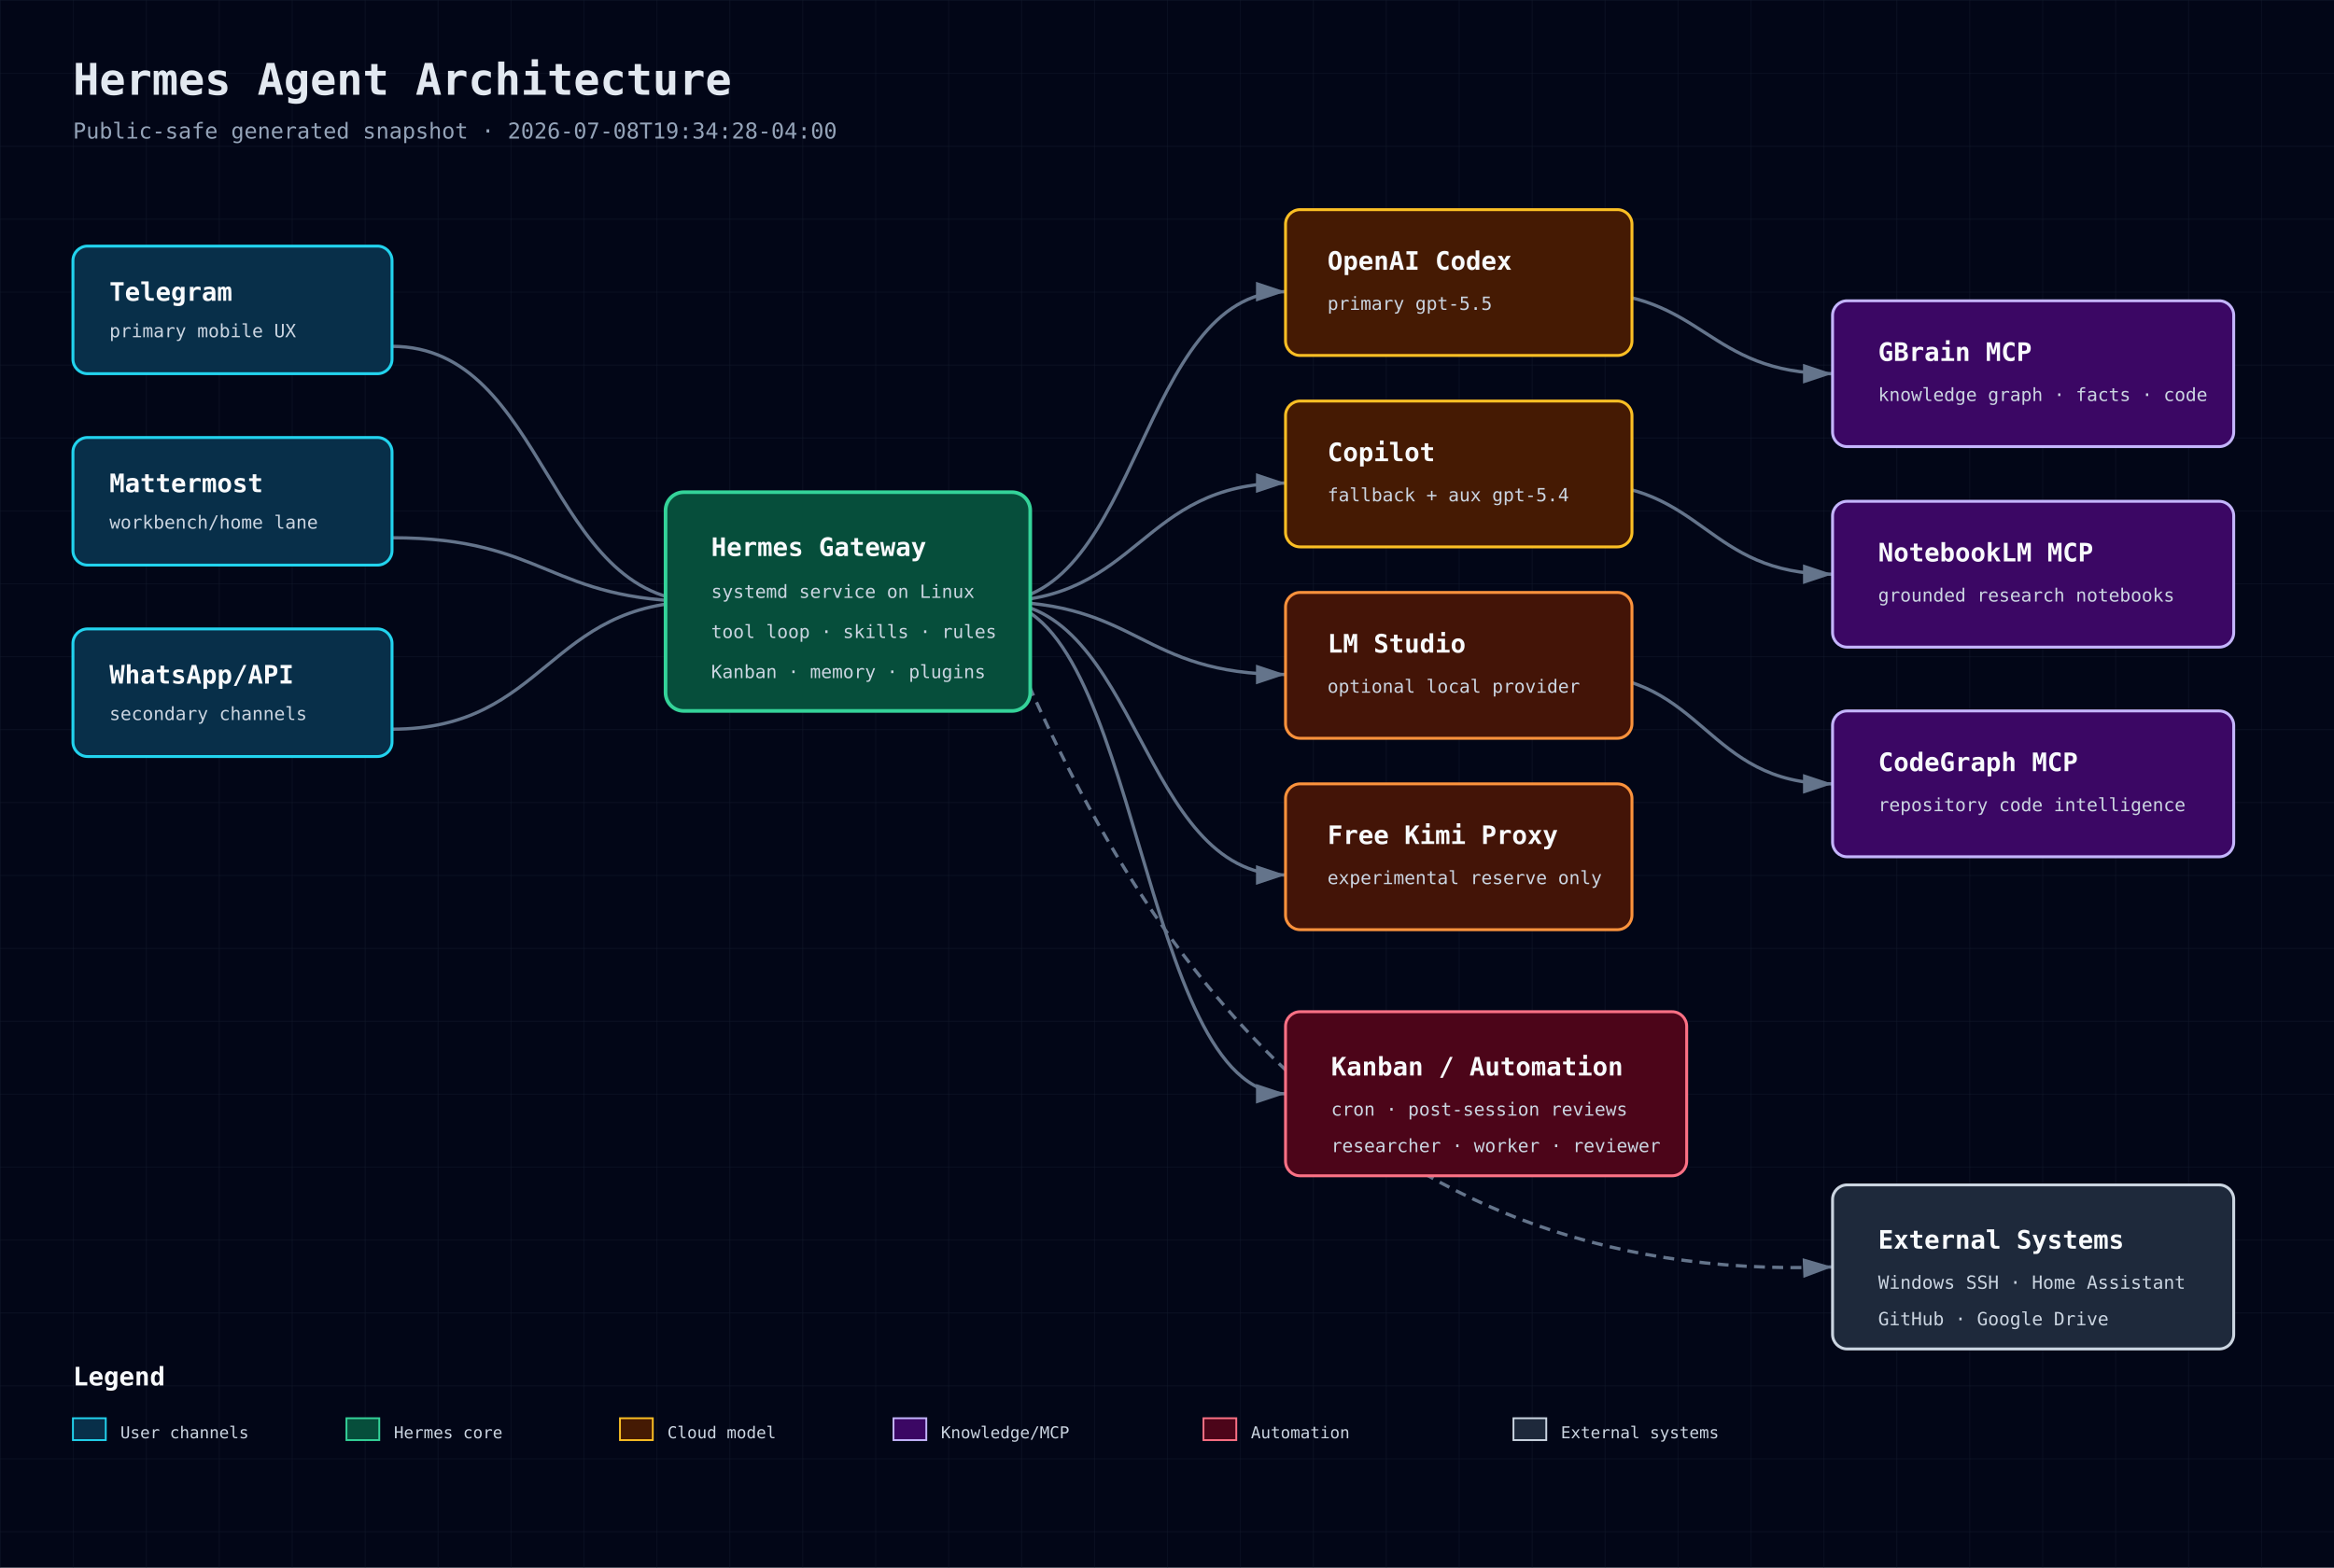
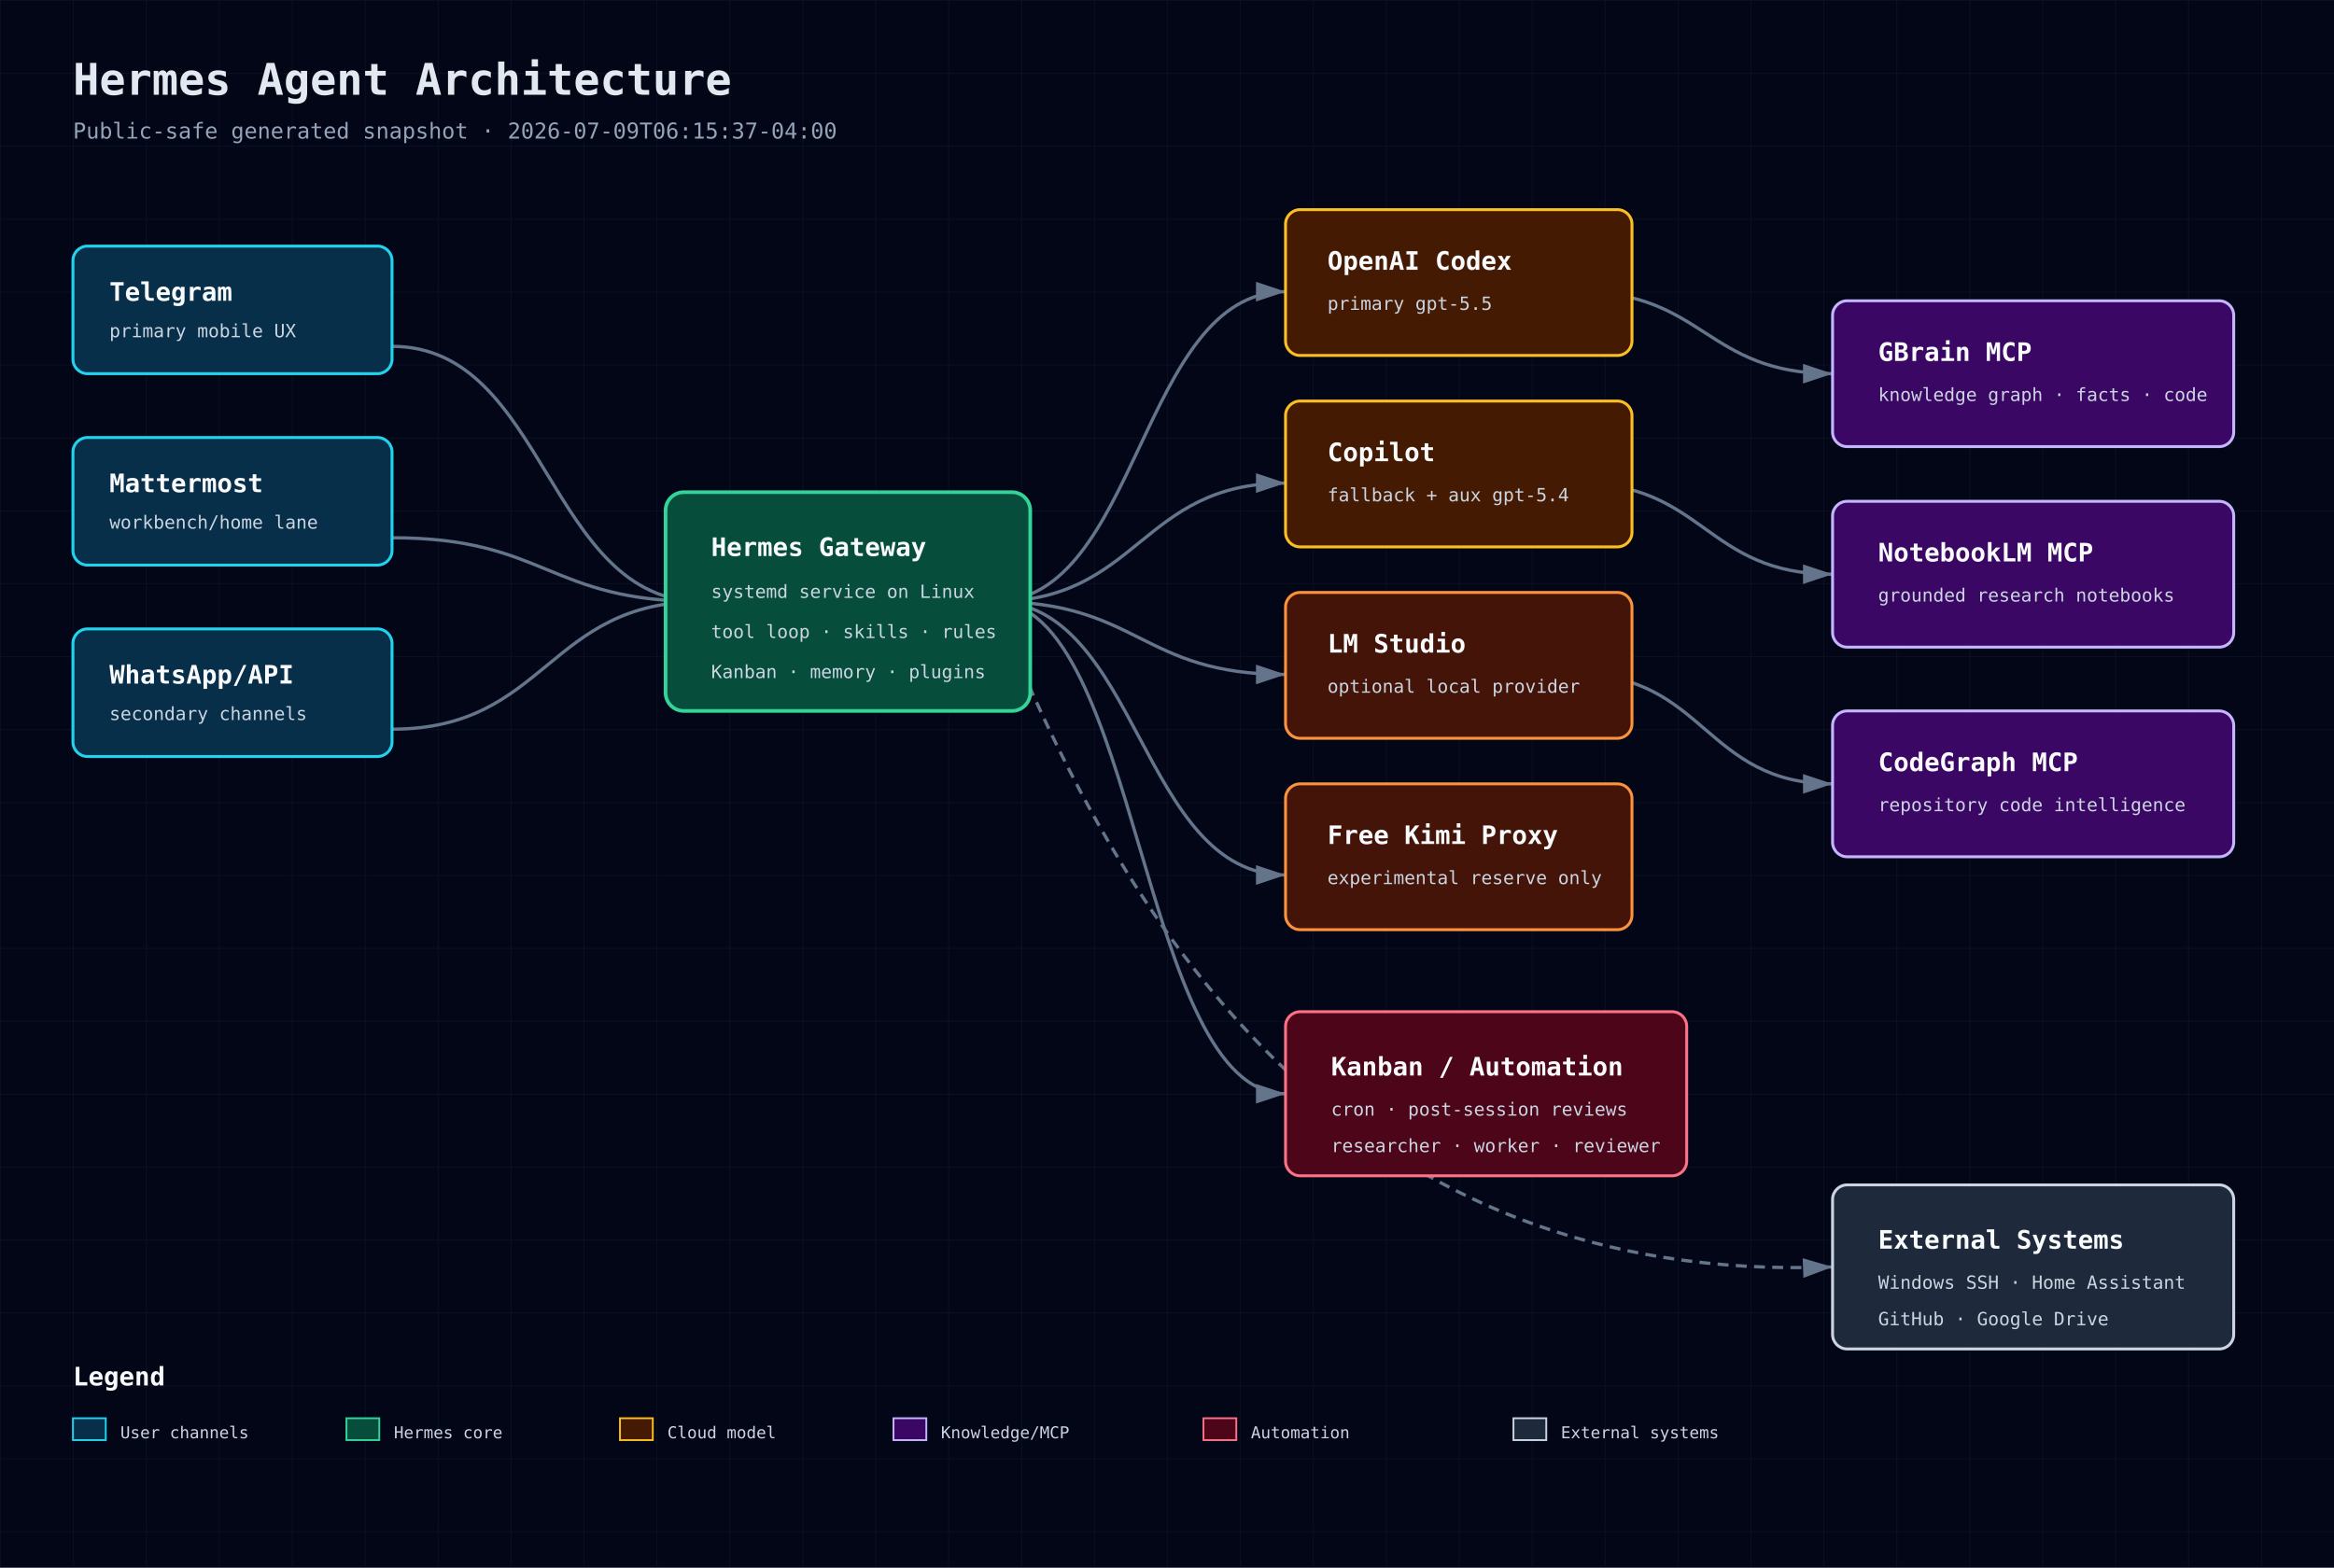
<svg xmlns="http://www.w3.org/2000/svg" width="1280" height="860" viewBox="0 0 1280 860" role="img" aria-label="Hermes Agent Architecture">
  <defs>
    <pattern id="grid" width="40" height="40" patternUnits="userSpaceOnUse">
      <path d="M 40 0 L 0 0 0 40" fill="none" stroke="#1e293b" stroke-width="0.5" />
    </pattern>
    <marker id="arrow" markerWidth="10" markerHeight="10" refX="9" refY="3" orient="auto" markerUnits="strokeWidth">
      <path d="M0,0 L0,6 L9,3 z" fill="#64748b" />
    </marker>
    <style>
      .bg{fill:#020617} .title{font:700 24px 'JetBrains Mono',monospace;fill:#e2e8f0} .sub{font:12px 'JetBrains Mono',monospace;fill:#94a3b8}
      .box-title{font:700 14px 'JetBrains Mono',monospace;fill:#f8fafc} .box-sub{font:10px 'JetBrains Mono',monospace;fill:#cbd5e1}
      .small{font:9px 'JetBrains Mono',monospace;fill:#cbd5e1} .line{stroke:#64748b;stroke-width:1.8;marker-end:url(#arrow);fill:none}
      .dash{stroke-dasharray:6 4} .front{fill:#082f49;stroke:#22d3ee} .back{fill:#064e3b;stroke:#34d399}
      .db{fill:#3b0764;stroke:#c4b5fd} .cloud{fill:#451a03;stroke:#fbbf24} .sec{fill:#4c0519;stroke:#fb7185}
      .ext{fill:#1e293b;stroke:#cbd5e1} .bus{fill:#431407;stroke:#fb923c}
    </style>
  </defs>
  <rect class="bg" width="1280" height="860" />
  <rect width="1280" height="860" fill="url(#grid)" opacity="0.55" />
  <text x="40" y="52" class="title">Hermes Agent Architecture</text>
-   <text x="40" y="76" class="sub">Public-safe generated snapshot · 2026-07-08T19:34:28-04:00</text>
+   <text x="40" y="76" class="sub">Public-safe generated snapshot · 2026-07-09T06:15:37-04:00</text>
  <path class="line" d="M215 190 C300 190 300 330 385 330" />
  <path class="line" d="M215 295 C300 295 300 330 385 330" />
  <path class="line" d="M215 400 C300 400 300 330 385 330" />
  <path class="line" d="M545 330 C625 330 625 160 705 160" />
  <path class="line" d="M545 330 C625 330 625 265 705 265" />
  <path class="line" d="M545 330 C625 330 625 370 705 370" />
  <path class="line" d="M545 330 C625 330 625 480 705 480" />
  <path class="line" d="M865 160 C935 160 935 205 1005 205" />
  <path class="line" d="M865 265 C935 265 935 315 1005 315" />
  <path class="line" d="M865 370 C935 370 935 430 1005 430" />
  <path class="line" d="M545 330 C625 330 625 600 705 600" />
  <path class="line dash" d="M545 330 C620 520 745 705 1005 695" />
  <g>
    <rect x="40" y="135" width="175" height="70" rx="8" fill="#0f172a" />
    <rect x="40" y="135" width="175" height="70" rx="8" class="front" stroke-width="1.6" />
    <text x="60" y="165" class="box-title">Telegram</text>
    <text x="60" y="185" class="box-sub">primary mobile UX</text>
  </g>
  <g>
    <rect x="40" y="240" width="175" height="70" rx="8" fill="#0f172a" />
    <rect x="40" y="240" width="175" height="70" rx="8" class="front" stroke-width="1.6" />
    <text x="60" y="270" class="box-title">Mattermost</text>
    <text x="60" y="290" class="box-sub">workbench/home lane</text>
  </g>
  <g>
    <rect x="40" y="345" width="175" height="70" rx="8" fill="#0f172a" />
    <rect x="40" y="345" width="175" height="70" rx="8" class="front" stroke-width="1.6" />
    <text x="60" y="375" class="box-title">WhatsApp/API</text>
    <text x="60" y="395" class="box-sub">secondary channels</text>
  </g>
  <g>
    <rect x="365" y="270" width="200" height="120" rx="10" fill="#0f172a" />
    <rect x="365" y="270" width="200" height="120" rx="10" class="back" stroke-width="2" />
    <text x="390" y="305" class="box-title">Hermes Gateway</text>
    <text x="390" y="328" class="box-sub">systemd service on Linux</text>
    <text x="390" y="350" class="box-sub">tool loop · skills · rules</text>
    <text x="390" y="372" class="box-sub">Kanban · memory · plugins</text>
  </g>
  <g>
    <rect x="705" y="115" width="190" height="80" rx="8" fill="#0f172a" />
    <rect x="705" y="115" width="190" height="80" rx="8" class="cloud" stroke-width="1.6" />
    <text x="728" y="148" class="box-title">OpenAI Codex</text>
    <text x="728" y="170" class="box-sub">primary gpt-5.5</text>
  </g>
  <g>
    <rect x="705" y="220" width="190" height="80" rx="8" fill="#0f172a" />
    <rect x="705" y="220" width="190" height="80" rx="8" class="cloud" stroke-width="1.6" />
    <text x="728" y="253" class="box-title">Copilot</text>
    <text x="728" y="275" class="box-sub">fallback + aux gpt-5.4</text>
  </g>
  <g>
    <rect x="705" y="325" width="190" height="80" rx="8" fill="#0f172a" />
    <rect x="705" y="325" width="190" height="80" rx="8" class="bus" stroke-width="1.6" />
    <text x="728" y="358" class="box-title">LM Studio</text>
    <text x="728" y="380" class="box-sub">optional local provider</text>
  </g>
  <g>
    <rect x="705" y="430" width="190" height="80" rx="8" fill="#0f172a" />
    <rect x="705" y="430" width="190" height="80" rx="8" class="bus" stroke-width="1.6" />
    <text x="728" y="463" class="box-title">Free Kimi Proxy</text>
    <text x="728" y="485" class="box-sub">experimental reserve only</text>
  </g>
  <g>
    <rect x="1005" y="165" width="220" height="80" rx="8" fill="#0f172a" />
    <rect x="1005" y="165" width="220" height="80" rx="8" class="db" stroke-width="1.6" />
    <text x="1030" y="198" class="box-title">GBrain MCP</text>
    <text x="1030" y="220" class="box-sub">knowledge graph · facts · code</text>
  </g>
  <g>
    <rect x="1005" y="275" width="220" height="80" rx="8" fill="#0f172a" />
    <rect x="1005" y="275" width="220" height="80" rx="8" class="db" stroke-width="1.6" />
    <text x="1030" y="308" class="box-title">NotebookLM MCP</text>
    <text x="1030" y="330" class="box-sub">grounded research notebooks</text>
  </g>
  <g>
    <rect x="1005" y="390" width="220" height="80" rx="8" fill="#0f172a" />
    <rect x="1005" y="390" width="220" height="80" rx="8" class="db" stroke-width="1.6" />
    <text x="1030" y="423" class="box-title">CodeGraph MCP</text>
    <text x="1030" y="445" class="box-sub">repository code intelligence</text>
  </g>
  <g>
    <rect x="705" y="555" width="220" height="90" rx="8" fill="#0f172a" />
    <rect x="705" y="555" width="220" height="90" rx="8" class="sec" stroke-width="1.6" />
    <text x="730" y="590" class="box-title">Kanban / Automation</text>
    <text x="730" y="612" class="box-sub">cron · post-session reviews</text>
    <text x="730" y="632" class="box-sub">researcher · worker · reviewer</text>
  </g>
  <g>
    <rect x="1005" y="650" width="220" height="90" rx="8" fill="#0f172a" />
    <rect x="1005" y="650" width="220" height="90" rx="8" class="ext" stroke-width="1.6" />
    <text x="1030" y="685" class="box-title">External Systems</text>
    <text x="1030" y="707" class="box-sub">Windows SSH · Home Assistant</text>
    <text x="1030" y="727" class="box-sub">GitHub · Google Drive</text>
  </g>
  <g transform="translate(40 760)">
    <text class="box-title" x="0" y="0">Legend</text>
    <rect x="0" y="18" width="18" height="12" class="front" />
    <text x="26" y="29" class="small">User channels</text>
    <rect x="150" y="18" width="18" height="12" class="back" />
    <text x="176" y="29" class="small">Hermes core</text>
    <rect x="300" y="18" width="18" height="12" class="cloud" />
    <text x="326" y="29" class="small">Cloud model</text>
    <rect x="450" y="18" width="18" height="12" class="db" />
    <text x="476" y="29" class="small">Knowledge/MCP</text>
    <rect x="620" y="18" width="18" height="12" class="sec" />
    <text x="646" y="29" class="small">Automation</text>
    <rect x="790" y="18" width="18" height="12" class="ext" />
    <text x="816" y="29" class="small">External systems</text>
  </g>
</svg>
